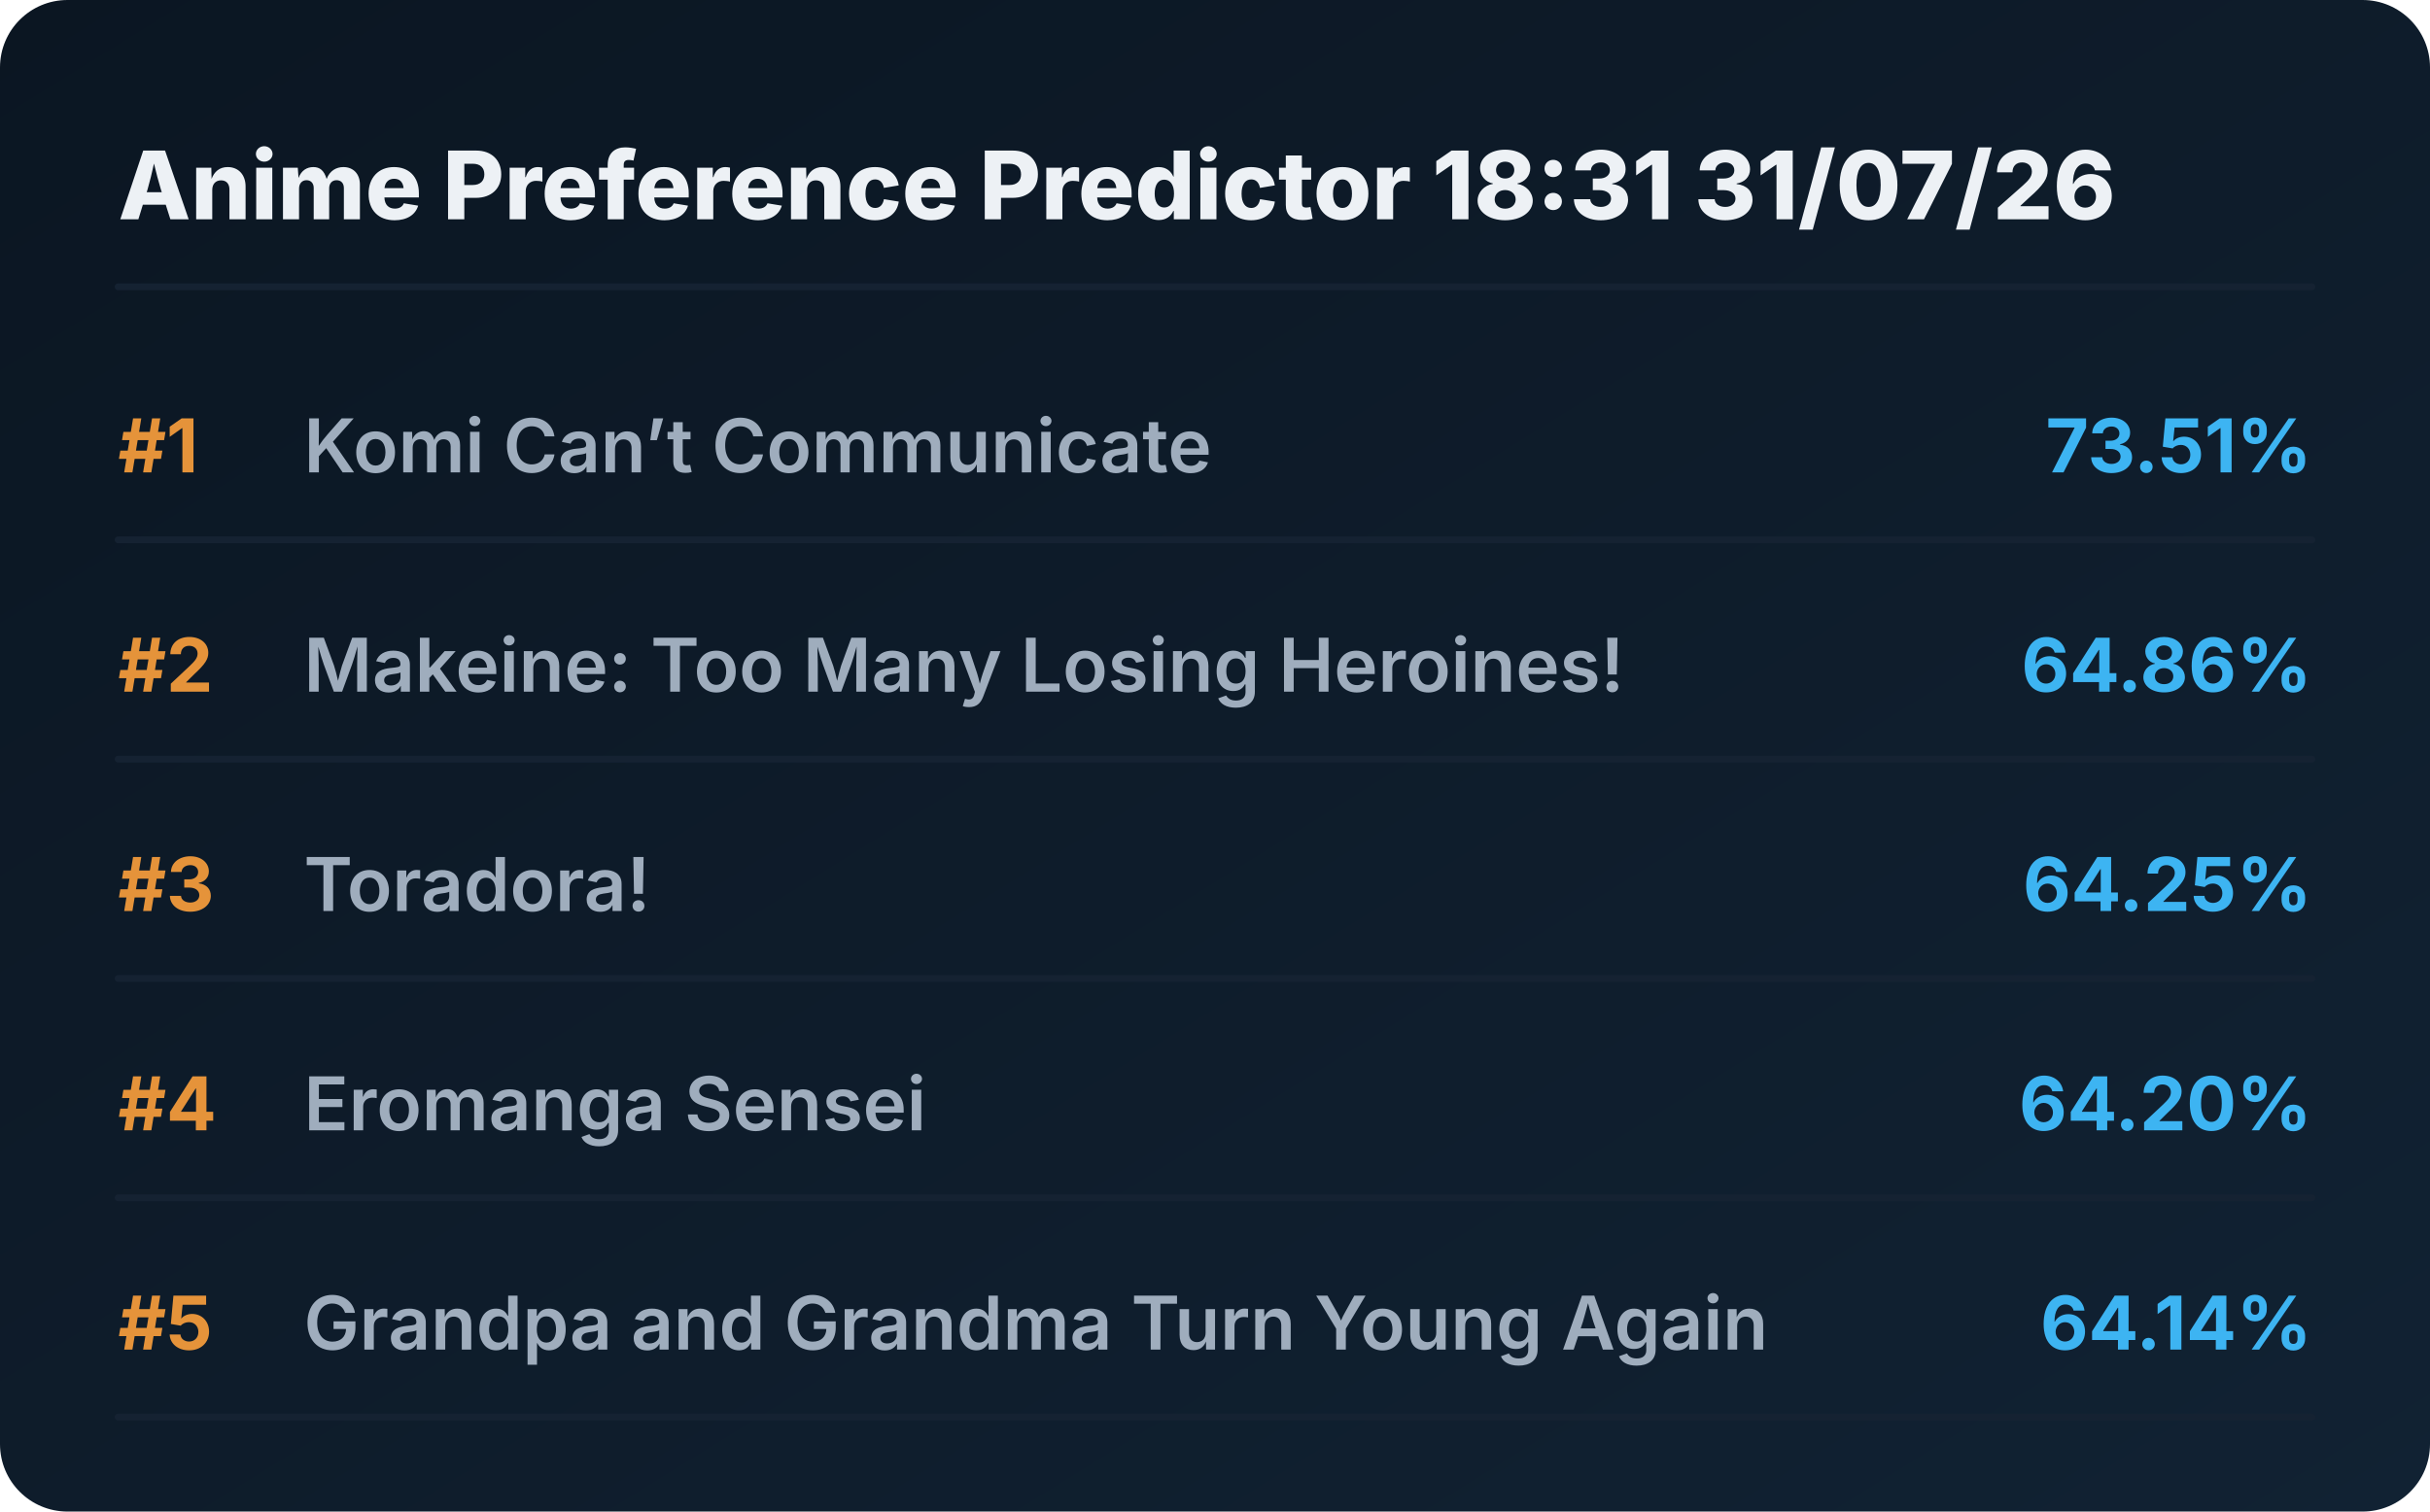
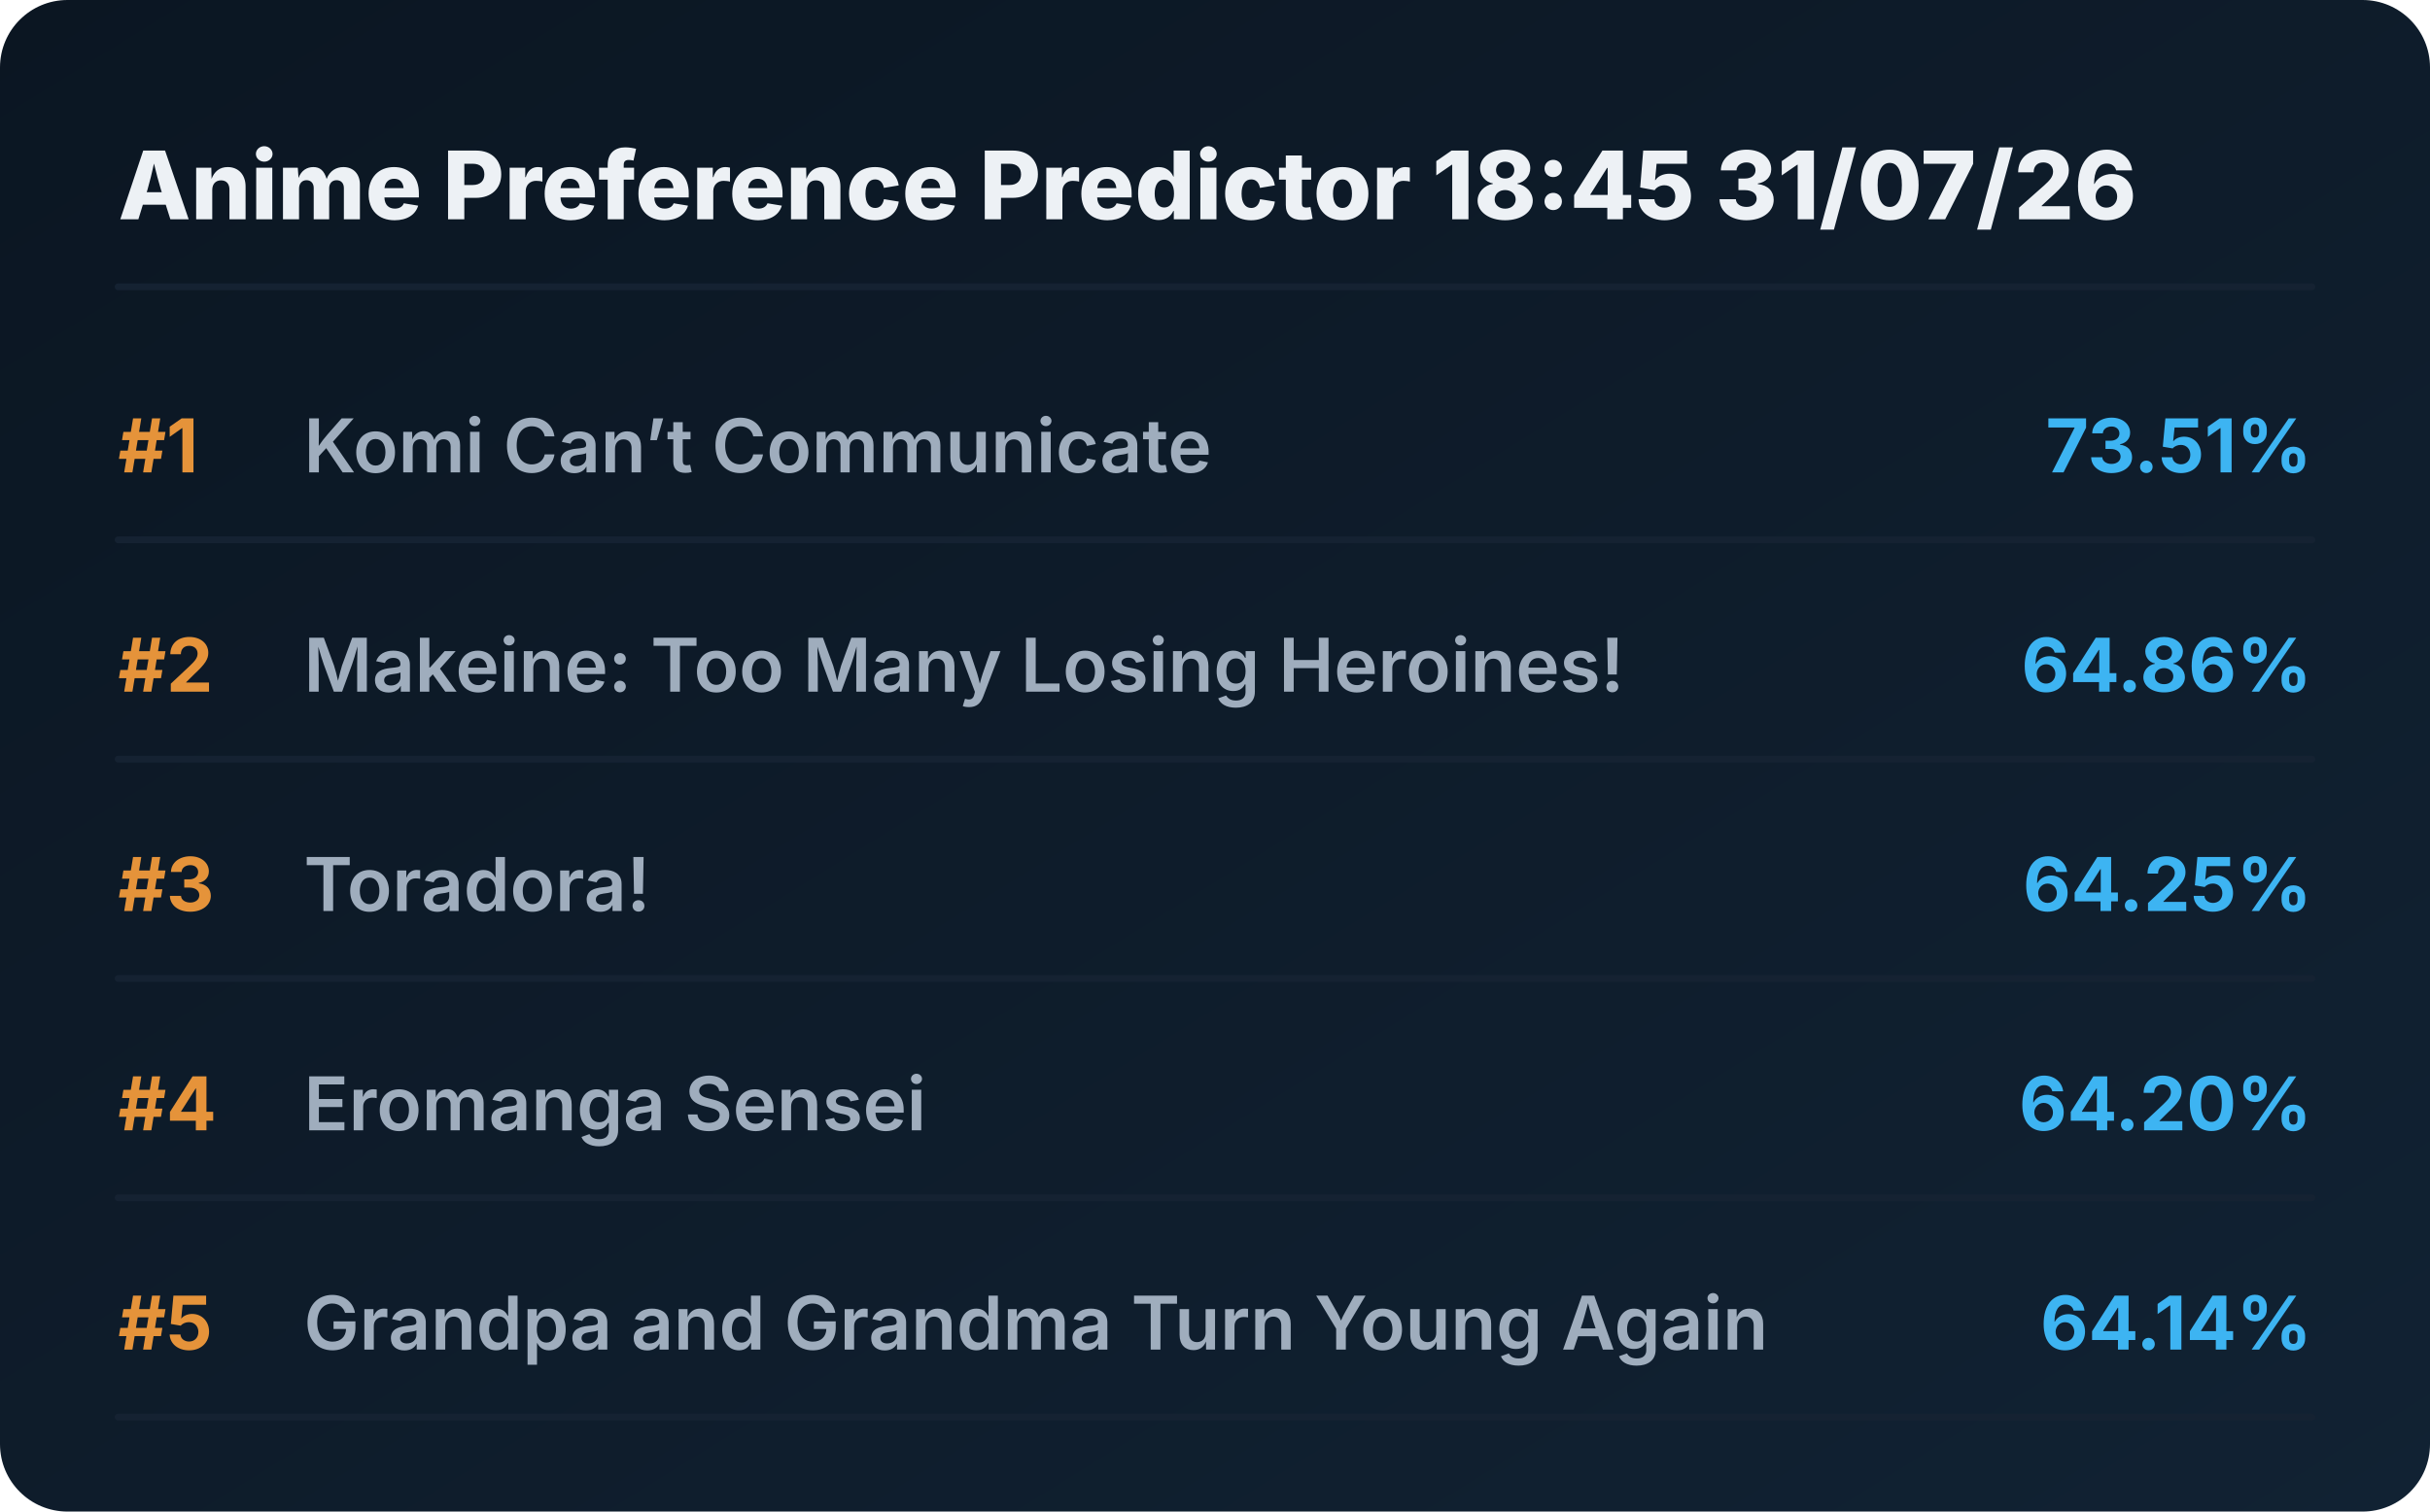
<svg xmlns="http://www.w3.org/2000/svg" viewBox="0 0 720 448" preserveAspectRatio="xMidYMid meet" style="width: 100%; height: auto; max-width: 720px;">
  <defs>
    <linearGradient id="boxGrad" x1="0%" y1="0%" x2="100%" y2="100%">
      <stop offset="0%" stop-color="#0b1622" />
      <stop offset="100%" stop-color="#112233" />
    </linearGradient>
    <clipPath id="titleClip">
      <rect x="90" y="0" width="510" height="100%" />
    </clipPath>
  </defs>
  <style>
    .bg { fill: url(#boxGrad); rx: 20px; }
    .header { font-family: 'Overpass', 'Inter', system-ui, sans-serif; font-weight: 800; font-size: 28px; fill: #edf1f5; }
    .rank { font-family: 'Overpass', 'Inter', system-ui, sans-serif; font-weight: 700; font-size: 22px; fill: #e5933a; }
    .title { font-family: 'Overpass', 'Inter', system-ui, sans-serif; font-weight: 600; font-size: 22px; fill: #9fadbd; }
    .score { font-family: 'Overpass', 'Inter', system-ui, sans-serif; font-weight: 700; font-size: 22px; fill: #3db4f2; }
    .line { stroke: #152232; stroke-width: 2; stroke-linecap: round; }
  </style>
  <rect class="bg" width="720" height="448" />
-   <text x="35" y="65" class="header">Anime Preference Predictor 18:31 31/07/26</text>
+   <text x="35" y="65" class="header">Anime Preference Predictor 18:45 31/07/26</text>
  <line x1="35" y1="85" x2="685" y2="85" class="line" />
  <g transform="translate(0, 0)">
    <text x="35" y="140" class="rank">#1</text>
    <text x="90" y="140" class="title">Komi Can’t Communicate</text>
    <text x="685" y="140" class="score" text-anchor="end">73.51%</text>
    <line x1="35" y1="160" x2="685" y2="160" class="line" />
  </g>
  <g transform="translate(0, 65)">
    <text x="35" y="140" class="rank">#2</text>
    <text x="90" y="140" class="title">Makeine: Too Many Losing Heroines!</text>
    <text x="685" y="140" class="score" text-anchor="end">64.86%</text>
    <line x1="35" y1="160" x2="685" y2="160" class="line" />
  </g>
  <g transform="translate(0, 130)">
    <text x="35" y="140" class="rank">#3</text>
    <text x="90" y="140" class="title">Toradora!</text>
    <text x="685" y="140" class="score" text-anchor="end">64.25%</text>
    <line x1="35" y1="160" x2="685" y2="160" class="line" />
  </g>
  <g transform="translate(0, 195)">
    <text x="35" y="140" class="rank">#4</text>
    <text x="90" y="140" class="title">Eromanga Sensei</text>
    <text x="685" y="140" class="score" text-anchor="end">64.20%</text>
    <line x1="35" y1="160" x2="685" y2="160" class="line" />
  </g>
  <g transform="translate(0, 260)">
    <text x="35" y="140" class="rank">#5</text>
    <text x="90" y="140" class="title">Grandpa and Grandma Turn Young Again</text>
    <text x="685" y="140" class="score" text-anchor="end">64.14%</text>
    <line x1="35" y1="160" x2="685" y2="160" class="line" />
  </g>
</svg>
